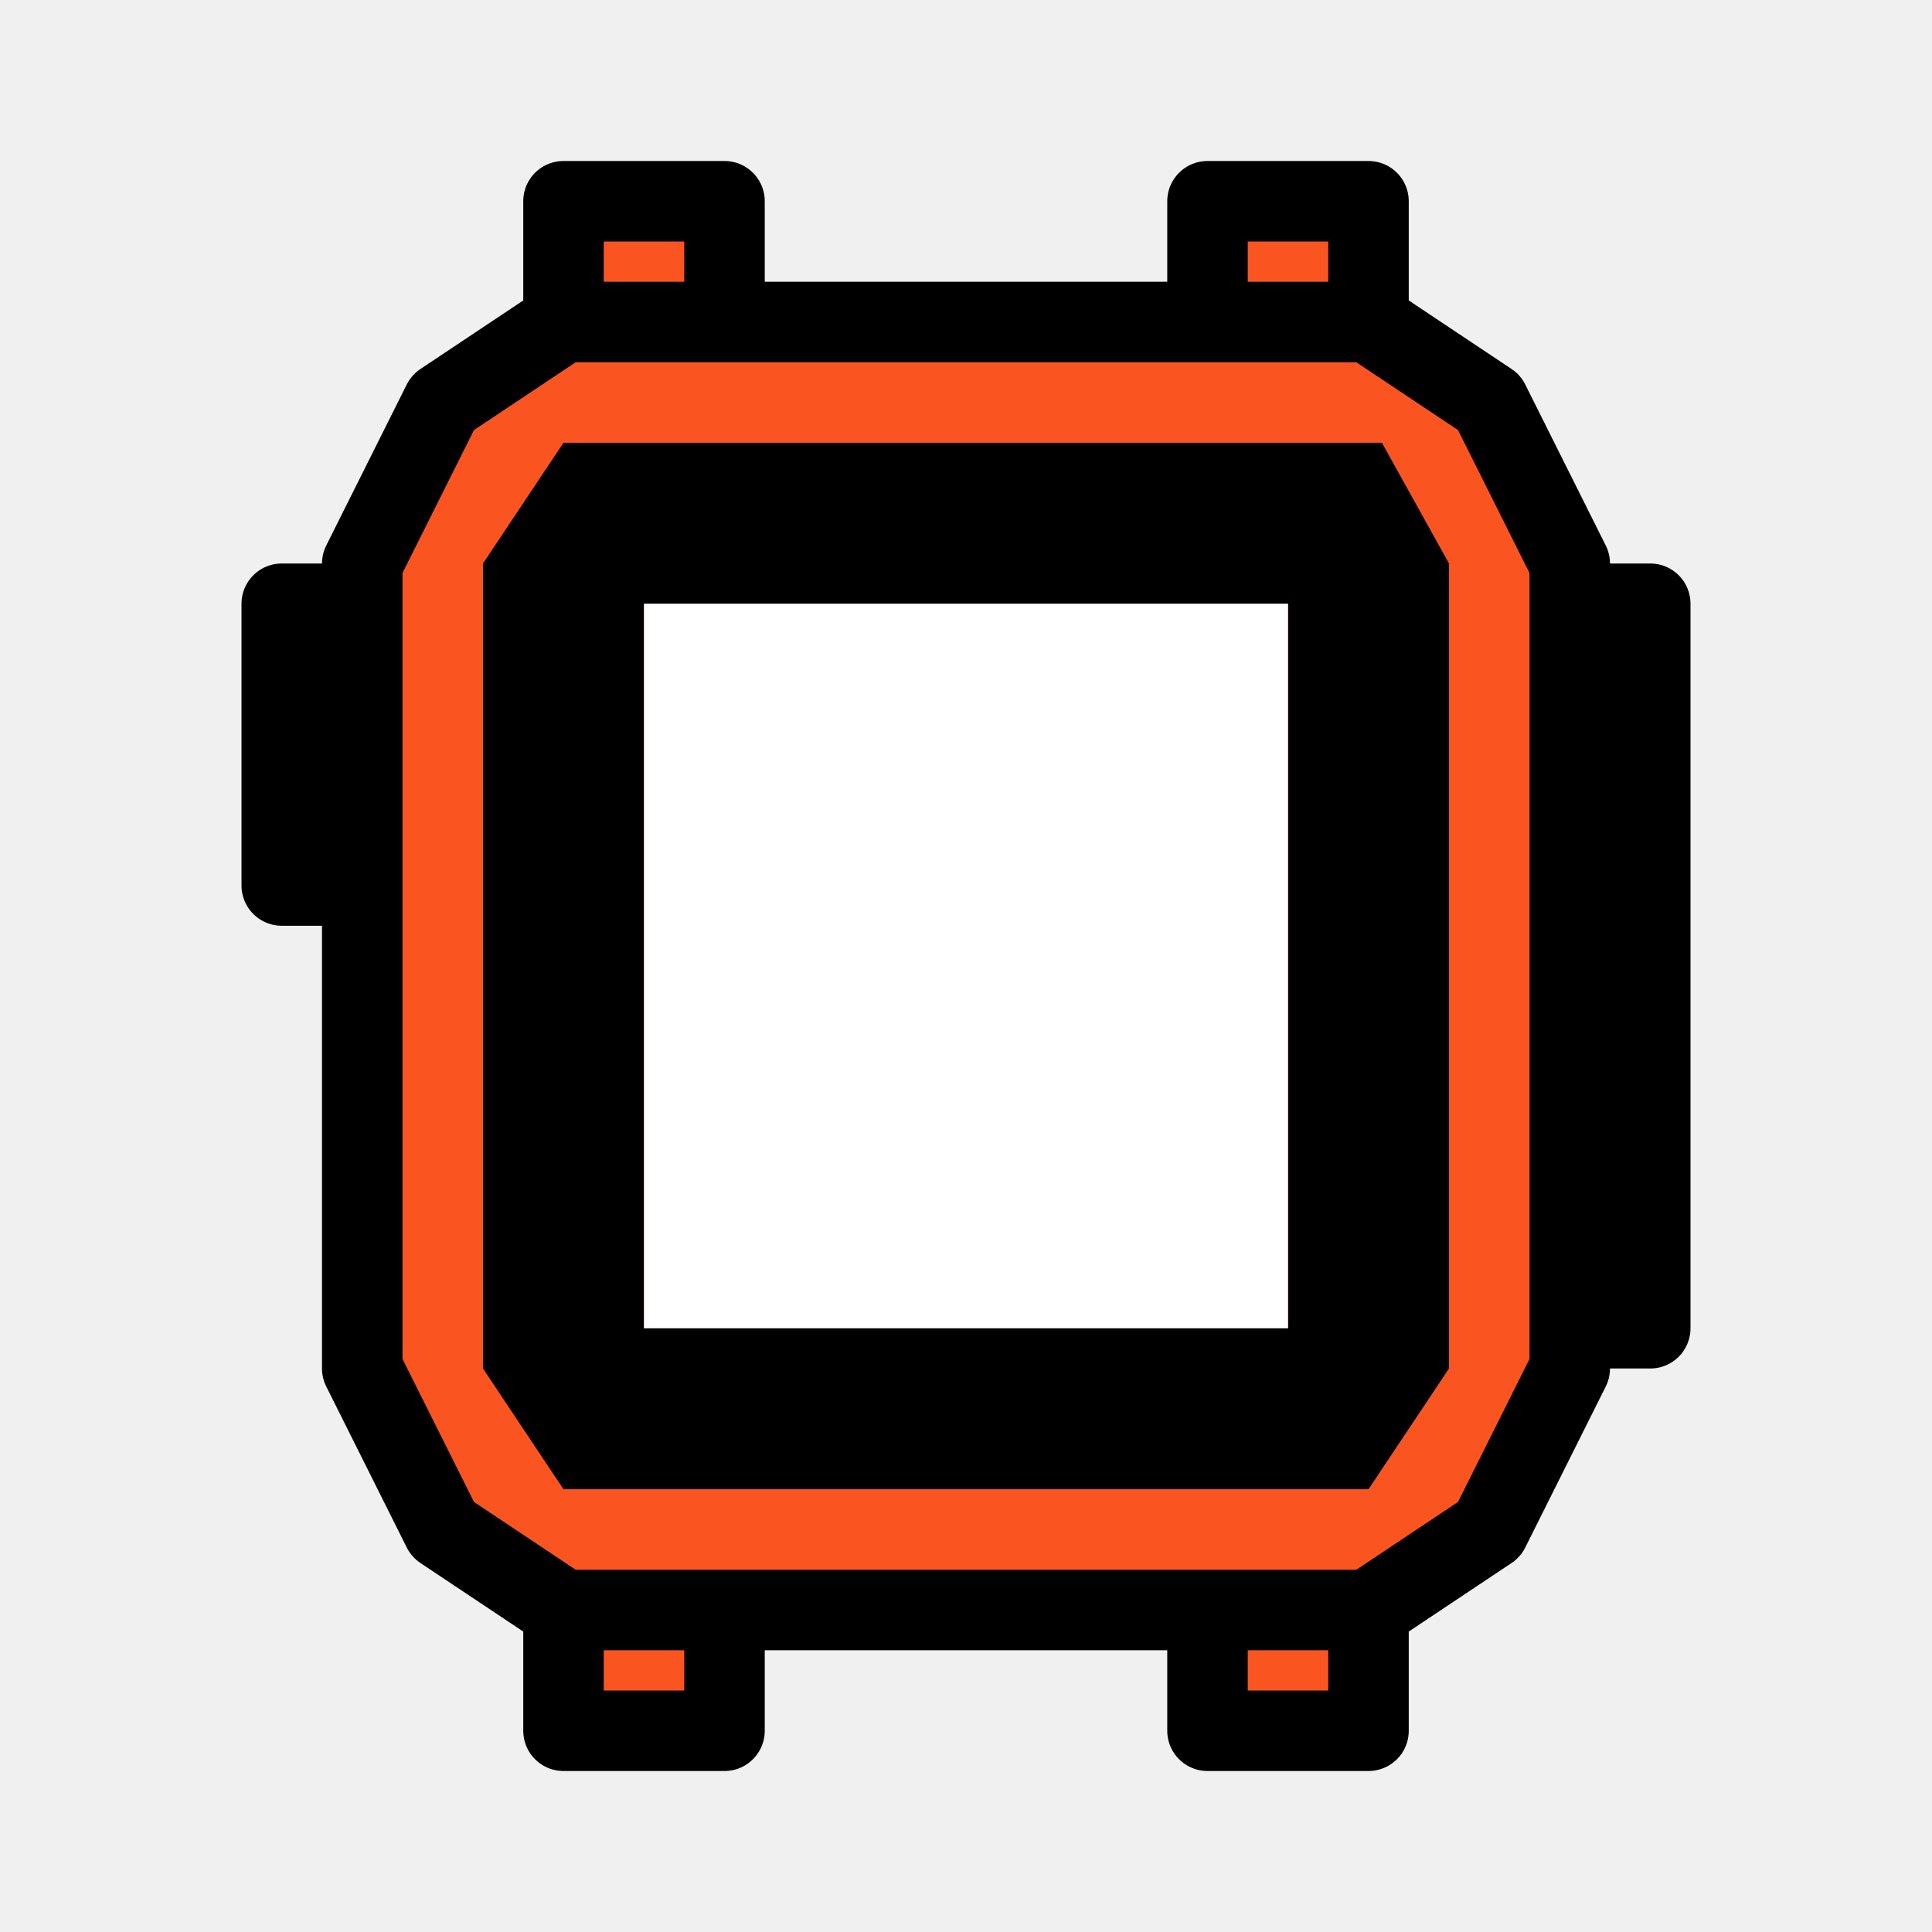
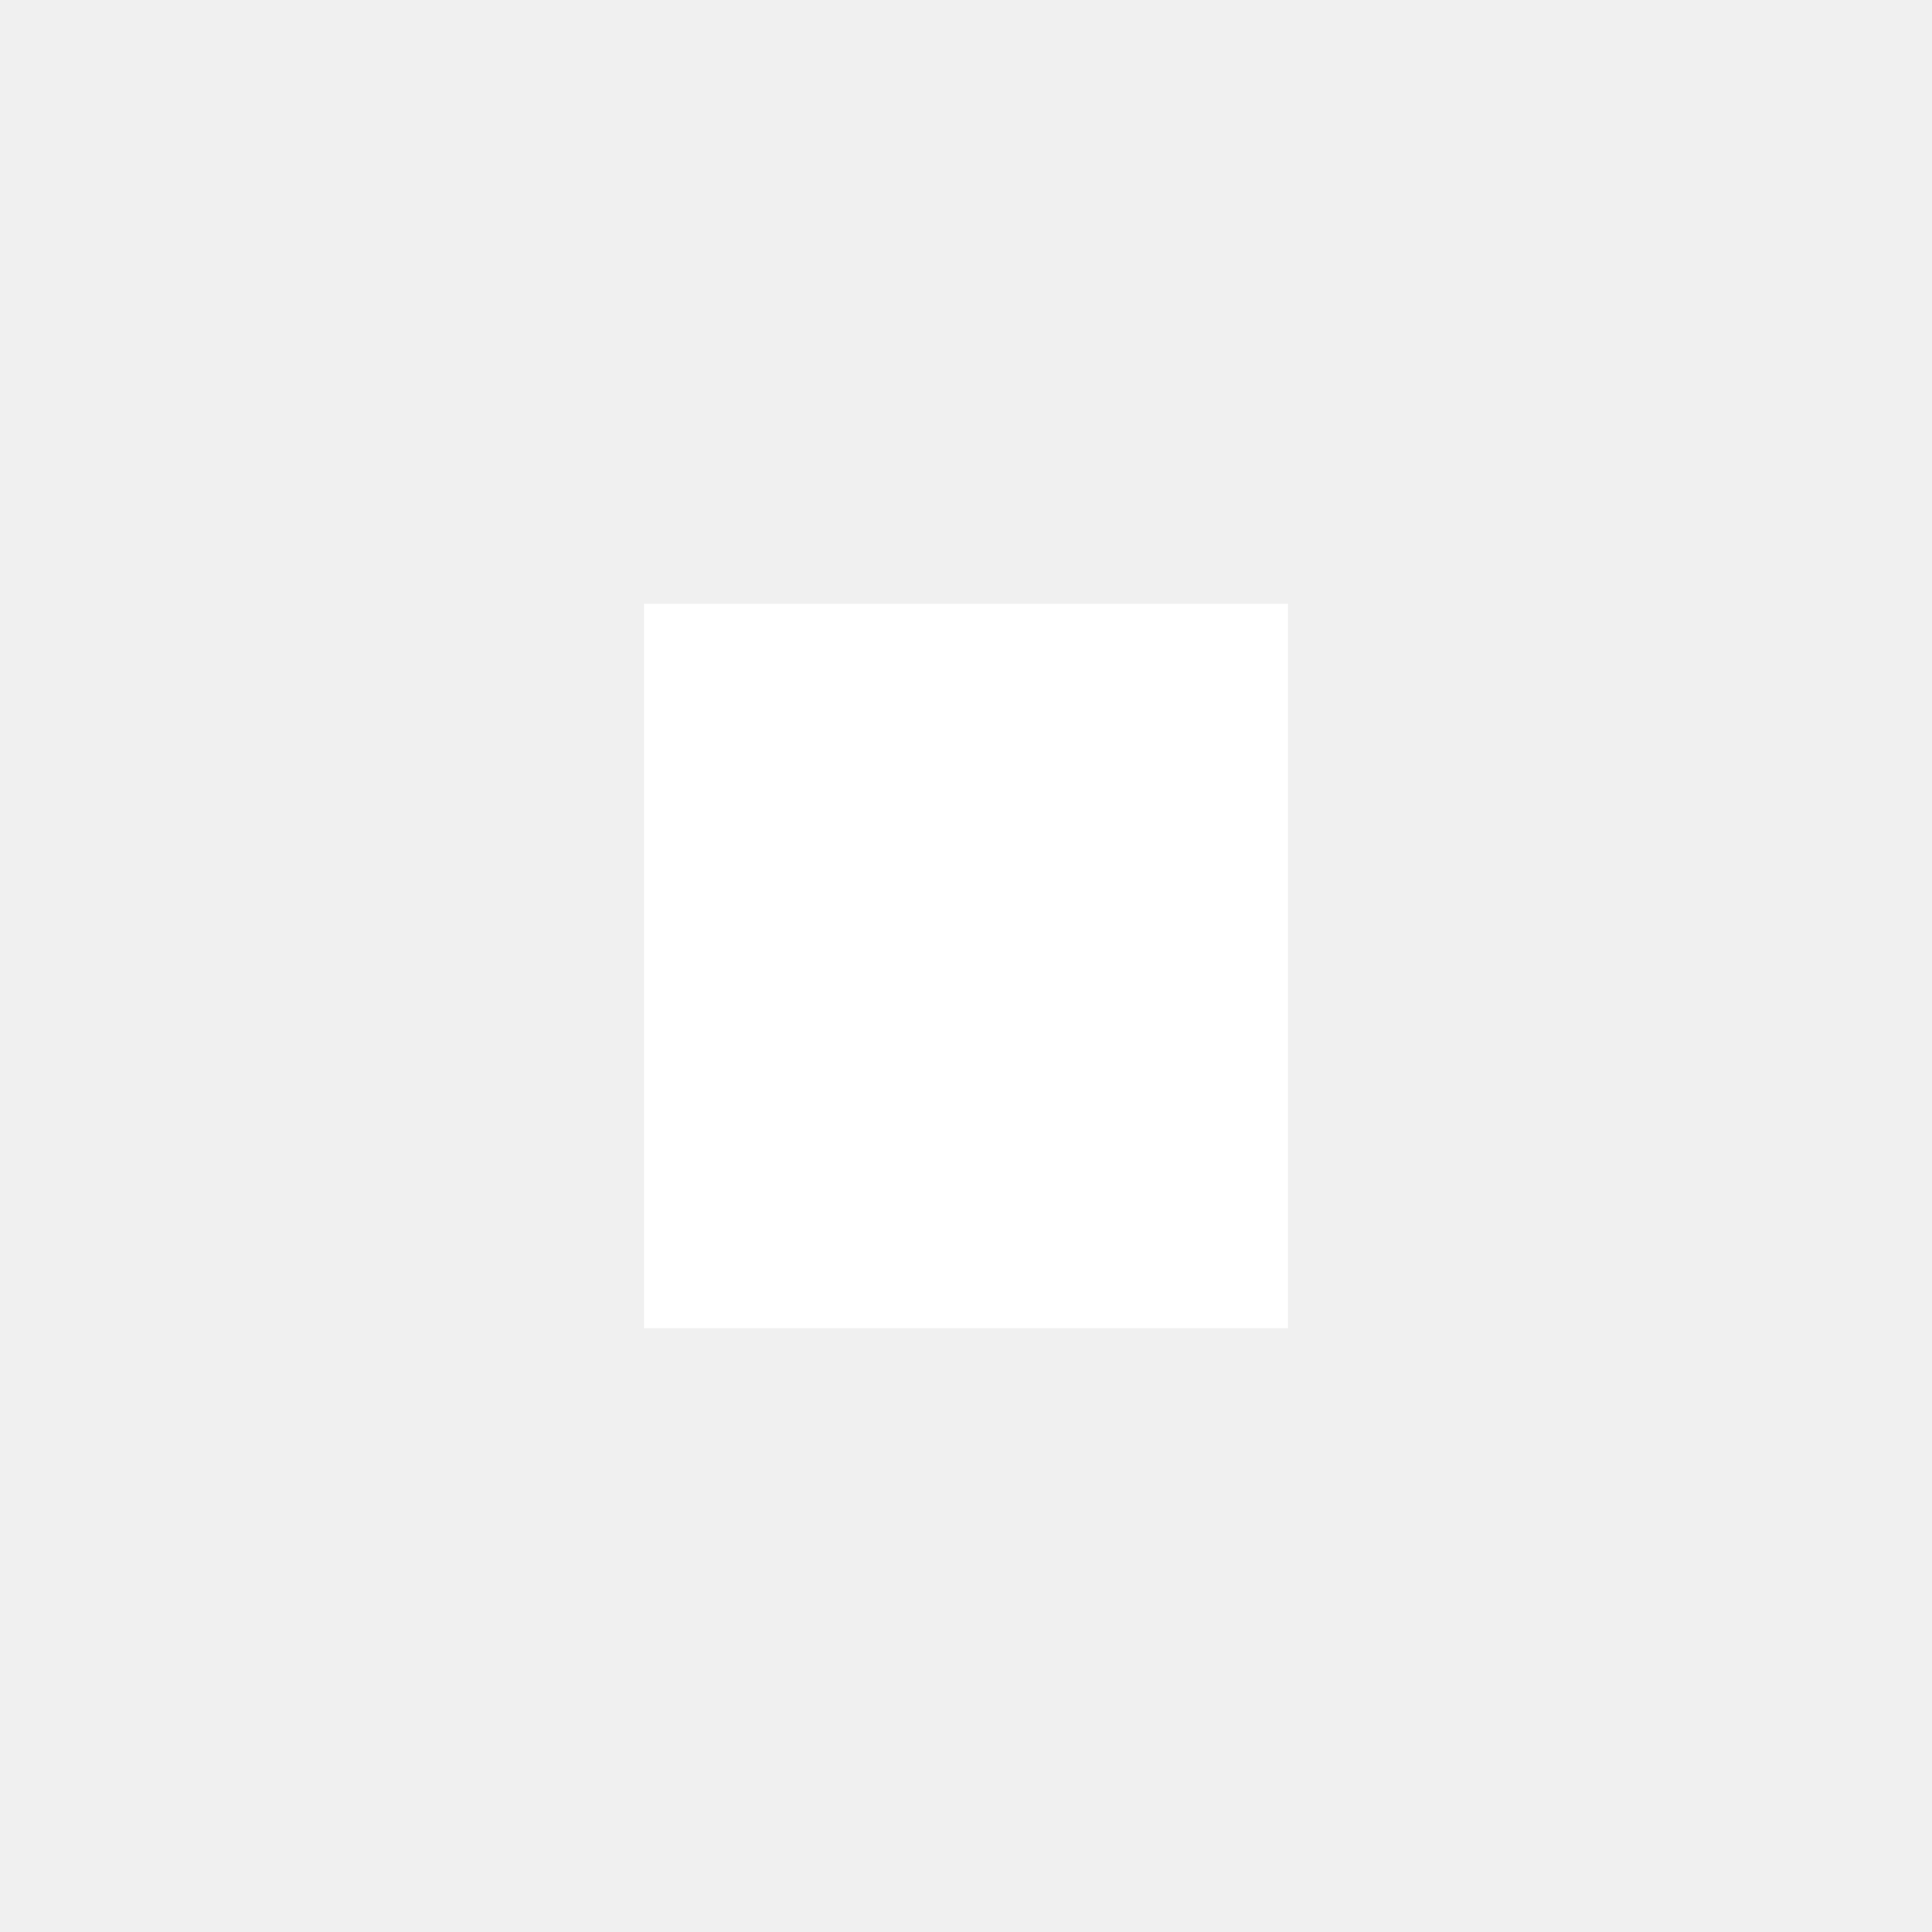
<svg xmlns="http://www.w3.org/2000/svg" width="48" height="48" viewBox="0 0 48 48" fill="none">
-   <path d="M9 15H7V22H9V15Z" fill="black" />
-   <path d="M41 15H39V33H41V15Z" fill="black" />
-   <path d="M9 15H7V22H9V15Z" stroke="black" stroke-width="2" stroke-linejoin="round" />
-   <path d="M41 15H39V33H41V15Z" stroke="black" stroke-width="2" stroke-linejoin="round" />
-   <path d="M14 40L11 38L9 34V14L11 10L14 8V5H18V8H30V5H34V8L37 10L39 14V34L37 38L34 40V43H30V40H18V43H14V40Z" fill="#FA5521" />
-   <path d="M14 40L11 38L9 34V14L11 10L14 8M14 40V43H18V40M14 40H18M14 8H18M14 8V5H18V8M18 8H30M30 8H34M30 8V5H34V8M34 8L37 10L39 14V34L37 38L34 40M34 40V43H30V40M34 40H30M30 40H18" stroke="black" stroke-width="2" stroke-linejoin="round" />
-   <path fill-rule="evenodd" clip-rule="evenodd" d="M14 37L12 34V14L14 11H34.333L36 14V34L34 37H14ZM16 15V33H32V15H16Z" fill="black" />
-   <rect x="16" y="15" width="16" height="18" fill="white" />
+   <path d="M16 33V15H32V33H16Z" fill="white" />
</svg>
